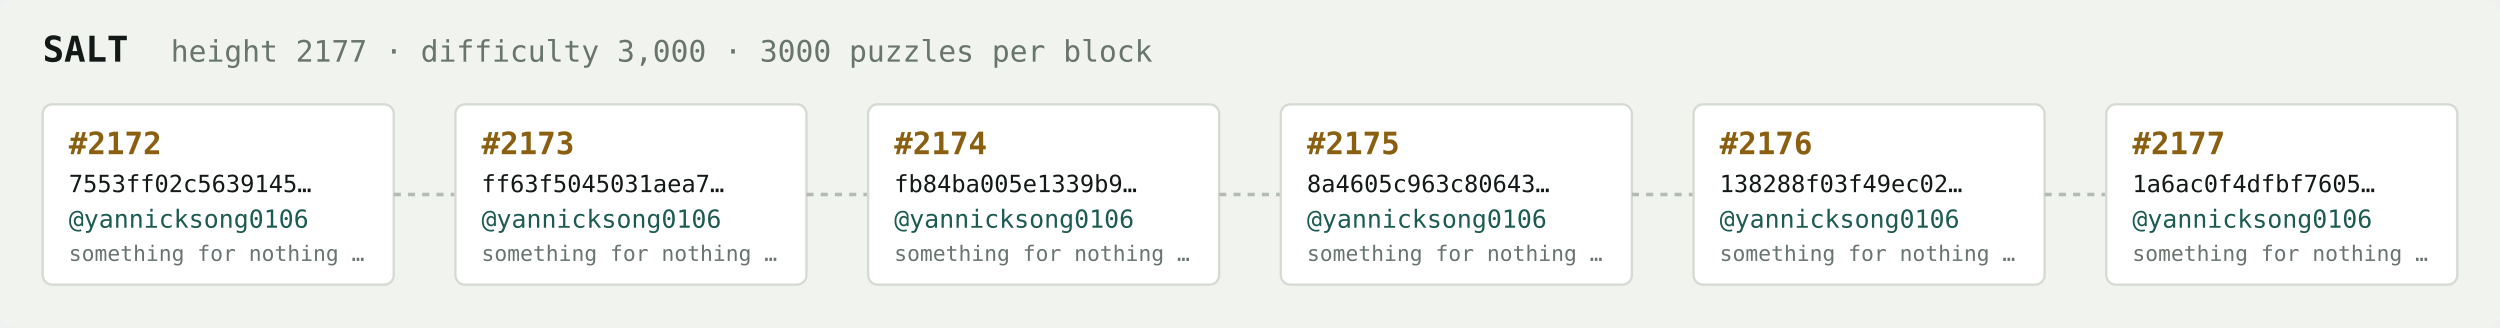
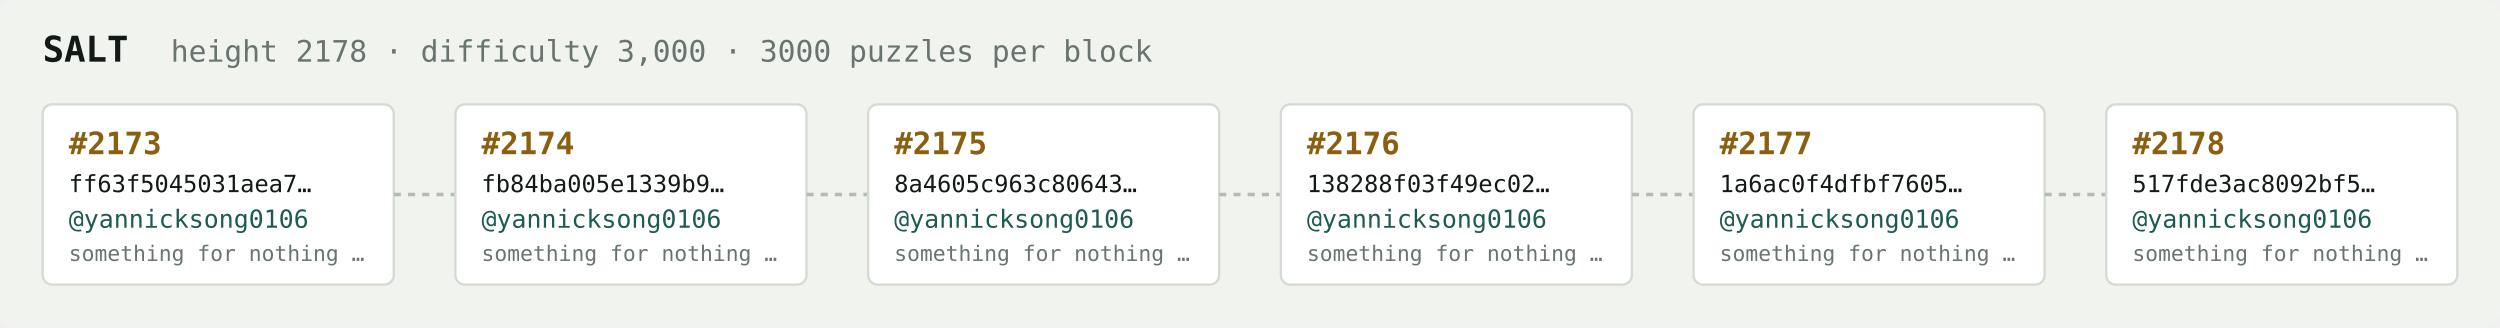
<svg xmlns="http://www.w3.org/2000/svg" width="1054" height="138" viewBox="0 0 1054 138" font-family="ui-monospace,SFMono-Regular,Menlo,monospace">
  <rect fill="#f1f3ef" width="1054" height="138" rx="6" />
  <text x="18" y="26" fill="#121916" font-size="15" font-weight="700">SALT</text>
-   <text x="72" y="26" fill="#68746e" font-size="12.5">height 2177 · difficulty 3,000 · 3000 puzzles per block</text>
+   <text x="72" y="26" fill="#68746e" font-size="12.5">height 2178 · difficulty 3,000 · 3000 puzzles per block</text>
  <rect x="18" y="44" width="148" height="76" rx="4" fill="#ffffff" stroke="#d5dbd2" stroke-width="1" />
-   <text x="29" y="65" fill="#8a5f10" font-size="13" font-weight="700">#2172</text>
-   <text x="29" y="81" fill="#121916" font-size="10">7553ff02c5639145…</text>
+   <text x="29" y="65" fill="#8a5f10" font-size="13" font-weight="700">#2173</text>
+   <text x="29" y="81" fill="#121916" font-size="10">ff63f5045031aea7…</text>
  <text x="29" y="96" fill="#1c5b52" font-size="10.5">@yannicksong0106</text>
  <text x="29" y="110" fill="#68746e" font-size="9">something for nothing …</text>
  <line x1="166" y1="82.0" x2="192" y2="82.0" stroke="#b3bcb4" stroke-width="1.5" stroke-dasharray="3 3" />
  <rect x="192" y="44" width="148" height="76" rx="4" fill="#ffffff" stroke="#d5dbd2" stroke-width="1" />
-   <text x="203" y="65" fill="#8a5f10" font-size="13" font-weight="700">#2173</text>
-   <text x="203" y="81" fill="#121916" font-size="10">ff63f5045031aea7…</text>
+   <text x="203" y="65" fill="#8a5f10" font-size="13" font-weight="700">#2174</text>
+   <text x="203" y="81" fill="#121916" font-size="10">fb84ba005e1339b9…</text>
  <text x="203" y="96" fill="#1c5b52" font-size="10.5">@yannicksong0106</text>
  <text x="203" y="110" fill="#68746e" font-size="9">something for nothing …</text>
  <line x1="340" y1="82.0" x2="366" y2="82.0" stroke="#b3bcb4" stroke-width="1.5" stroke-dasharray="3 3" />
  <rect x="366" y="44" width="148" height="76" rx="4" fill="#ffffff" stroke="#d5dbd2" stroke-width="1" />
-   <text x="377" y="65" fill="#8a5f10" font-size="13" font-weight="700">#2174</text>
-   <text x="377" y="81" fill="#121916" font-size="10">fb84ba005e1339b9…</text>
+   <text x="377" y="65" fill="#8a5f10" font-size="13" font-weight="700">#2175</text>
+   <text x="377" y="81" fill="#121916" font-size="10">8a4605c963c80643…</text>
  <text x="377" y="96" fill="#1c5b52" font-size="10.5">@yannicksong0106</text>
  <text x="377" y="110" fill="#68746e" font-size="9">something for nothing …</text>
  <line x1="514" y1="82.0" x2="540" y2="82.0" stroke="#b3bcb4" stroke-width="1.5" stroke-dasharray="3 3" />
  <rect x="540" y="44" width="148" height="76" rx="4" fill="#ffffff" stroke="#d5dbd2" stroke-width="1" />
-   <text x="551" y="65" fill="#8a5f10" font-size="13" font-weight="700">#2175</text>
-   <text x="551" y="81" fill="#121916" font-size="10">8a4605c963c80643…</text>
+   <text x="551" y="65" fill="#8a5f10" font-size="13" font-weight="700">#2176</text>
+   <text x="551" y="81" fill="#121916" font-size="10">138288f03f49ec02…</text>
  <text x="551" y="96" fill="#1c5b52" font-size="10.5">@yannicksong0106</text>
  <text x="551" y="110" fill="#68746e" font-size="9">something for nothing …</text>
  <line x1="688" y1="82.0" x2="714" y2="82.0" stroke="#b3bcb4" stroke-width="1.5" stroke-dasharray="3 3" />
  <rect x="714" y="44" width="148" height="76" rx="4" fill="#ffffff" stroke="#d5dbd2" stroke-width="1" />
-   <text x="725" y="65" fill="#8a5f10" font-size="13" font-weight="700">#2176</text>
-   <text x="725" y="81" fill="#121916" font-size="10">138288f03f49ec02…</text>
+   <text x="725" y="65" fill="#8a5f10" font-size="13" font-weight="700">#2177</text>
+   <text x="725" y="81" fill="#121916" font-size="10">1a6ac0f4dfbf7605…</text>
  <text x="725" y="96" fill="#1c5b52" font-size="10.5">@yannicksong0106</text>
  <text x="725" y="110" fill="#68746e" font-size="9">something for nothing …</text>
  <line x1="862" y1="82.0" x2="888" y2="82.0" stroke="#b3bcb4" stroke-width="1.5" stroke-dasharray="3 3" />
  <rect x="888" y="44" width="148" height="76" rx="4" fill="#ffffff" stroke="#d5dbd2" stroke-width="1" />
-   <text x="899" y="65" fill="#8a5f10" font-size="13" font-weight="700">#2177</text>
-   <text x="899" y="81" fill="#121916" font-size="10">1a6ac0f4dfbf7605…</text>
+   <text x="899" y="65" fill="#8a5f10" font-size="13" font-weight="700">#2178</text>
+   <text x="899" y="81" fill="#121916" font-size="10">517fde3ac8092bf5…</text>
  <text x="899" y="96" fill="#1c5b52" font-size="10.5">@yannicksong0106</text>
  <text x="899" y="110" fill="#68746e" font-size="9">something for nothing …</text>
</svg>
